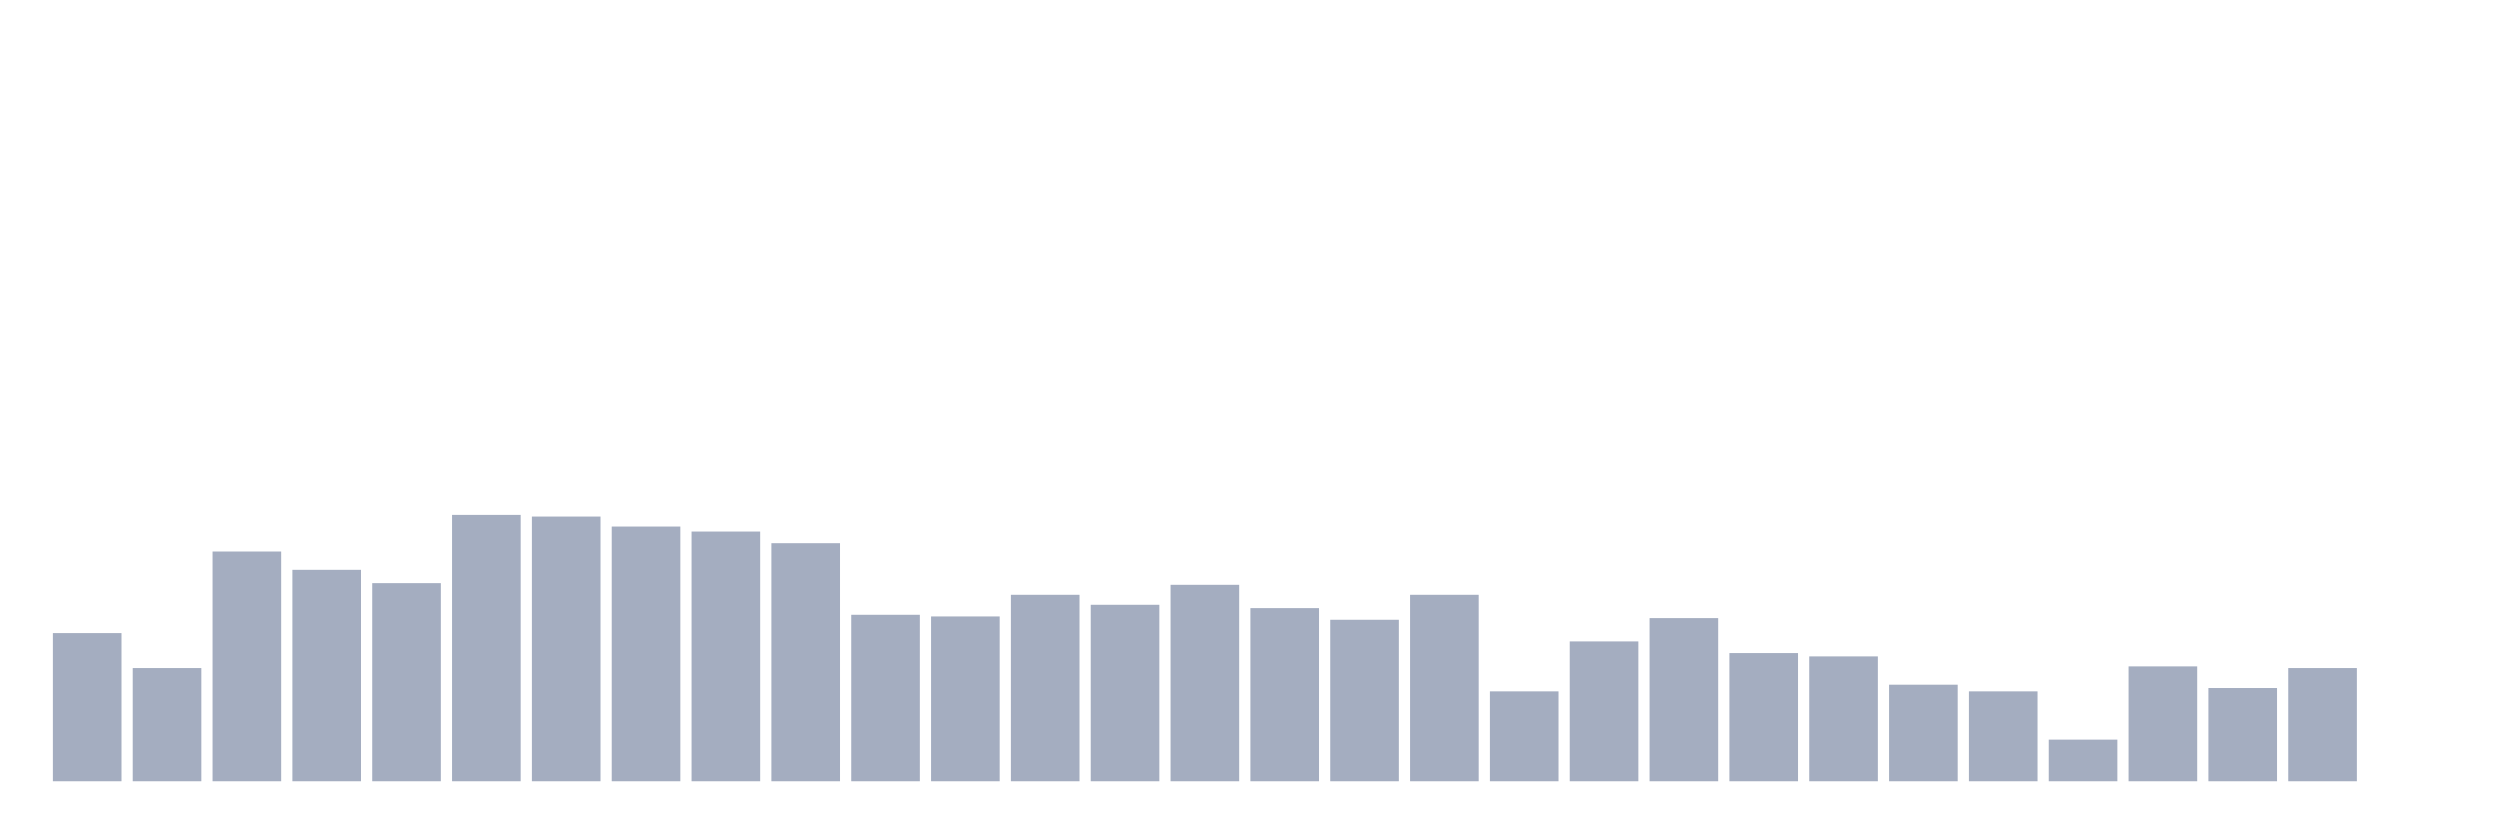
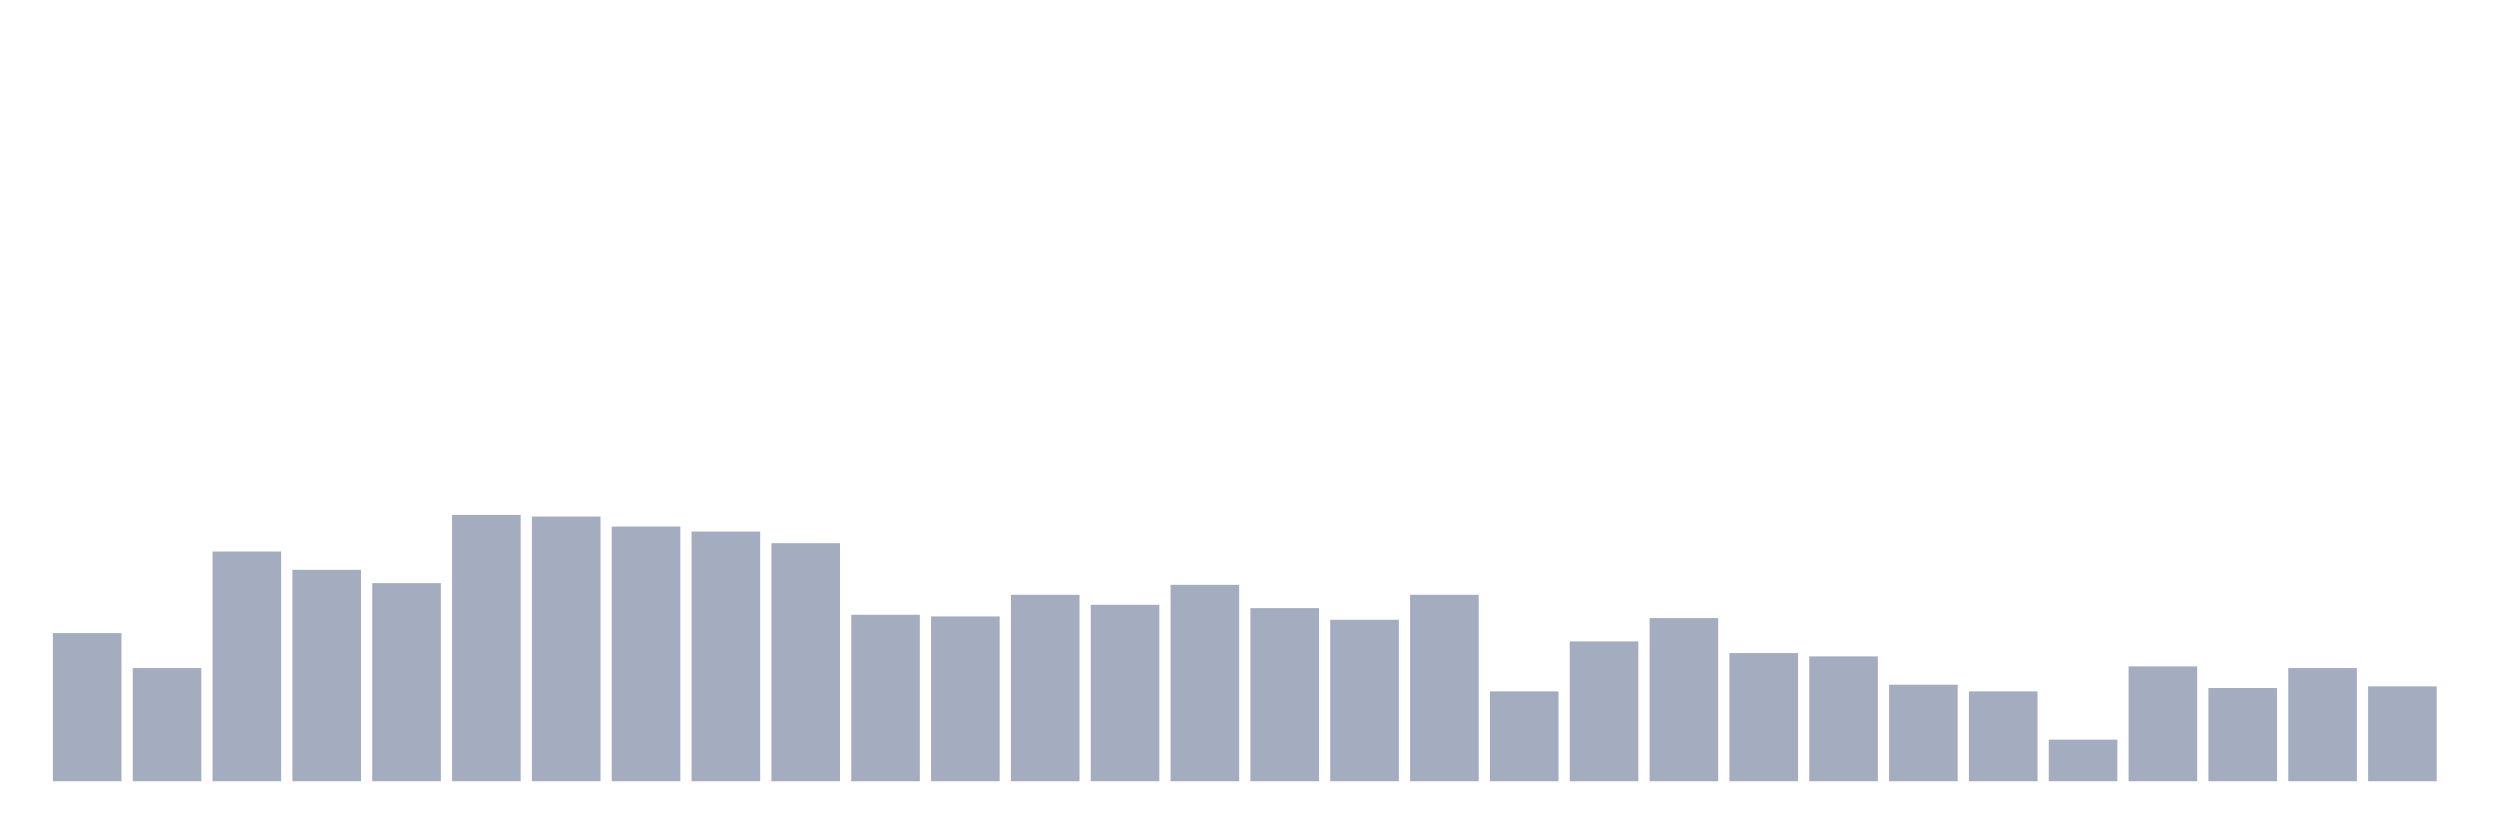
<svg xmlns="http://www.w3.org/2000/svg" viewBox="0 0 480 160">
  <g transform="translate(10,10)">
    <rect class="bar" x="0.153" width="13.175" y="111.553" height="28.447" fill="rgb(164,173,192)" />
    <rect class="bar" x="15.482" width="13.175" y="118.265" height="21.735" fill="rgb(164,173,192)" />
    <rect class="bar" x="30.81" width="13.175" y="95.89" height="44.11" fill="rgb(164,173,192)" />
    <rect class="bar" x="46.138" width="13.175" y="99.406" height="40.594" fill="rgb(164,173,192)" />
    <rect class="bar" x="61.466" width="13.175" y="101.963" height="38.037" fill="rgb(164,173,192)" />
    <rect class="bar" x="76.794" width="13.175" y="88.858" height="51.142" fill="rgb(164,173,192)" />
    <rect class="bar" x="92.123" width="13.175" y="89.178" height="50.822" fill="rgb(164,173,192)" />
    <rect class="bar" x="107.451" width="13.175" y="91.096" height="48.904" fill="rgb(164,173,192)" />
    <rect class="bar" x="122.779" width="13.175" y="92.055" height="47.945" fill="rgb(164,173,192)" />
    <rect class="bar" x="138.107" width="13.175" y="94.292" height="45.708" fill="rgb(164,173,192)" />
    <rect class="bar" x="153.436" width="13.175" y="108.037" height="31.963" fill="rgb(164,173,192)" />
    <rect class="bar" x="168.764" width="13.175" y="108.356" height="31.644" fill="rgb(164,173,192)" />
    <rect class="bar" x="184.092" width="13.175" y="104.201" height="35.799" fill="rgb(164,173,192)" />
    <rect class="bar" x="199.42" width="13.175" y="106.119" height="33.881" fill="rgb(164,173,192)" />
    <rect class="bar" x="214.748" width="13.175" y="102.283" height="37.717" fill="rgb(164,173,192)" />
    <rect class="bar" x="230.077" width="13.175" y="106.758" height="33.242" fill="rgb(164,173,192)" />
    <rect class="bar" x="245.405" width="13.175" y="108.995" height="31.005" fill="rgb(164,173,192)" />
    <rect class="bar" x="260.733" width="13.175" y="104.201" height="35.799" fill="rgb(164,173,192)" />
    <rect class="bar" x="276.061" width="13.175" y="122.74" height="17.26" fill="rgb(164,173,192)" />
    <rect class="bar" x="291.39" width="13.175" y="113.151" height="26.849" fill="rgb(164,173,192)" />
    <rect class="bar" x="306.718" width="13.175" y="108.676" height="31.324" fill="rgb(164,173,192)" />
    <rect class="bar" x="322.046" width="13.175" y="115.388" height="24.612" fill="rgb(164,173,192)" />
    <rect class="bar" x="337.374" width="13.175" y="116.027" height="23.973" fill="rgb(164,173,192)" />
    <rect class="bar" x="352.702" width="13.175" y="121.461" height="18.539" fill="rgb(164,173,192)" />
    <rect class="bar" x="368.031" width="13.175" y="122.74" height="17.26" fill="rgb(164,173,192)" />
    <rect class="bar" x="383.359" width="13.175" y="132.009" height="7.991" fill="rgb(164,173,192)" />
    <rect class="bar" x="398.687" width="13.175" y="117.945" height="22.055" fill="rgb(164,173,192)" />
    <rect class="bar" x="414.015" width="13.175" y="122.1" height="17.9" fill="rgb(164,173,192)" />
    <rect class="bar" x="429.344" width="13.175" y="118.265" height="21.735" fill="rgb(164,173,192)" />
-     <rect class="bar" x="444.672" width="13.175" y="140" height="0" fill="rgb(164,173,192)" />
+     <rect class="bar" x="444.672" width="13.175" y="121.781" height="18.219" fill="rgb(164,173,192)" />
  </g>
</svg>
